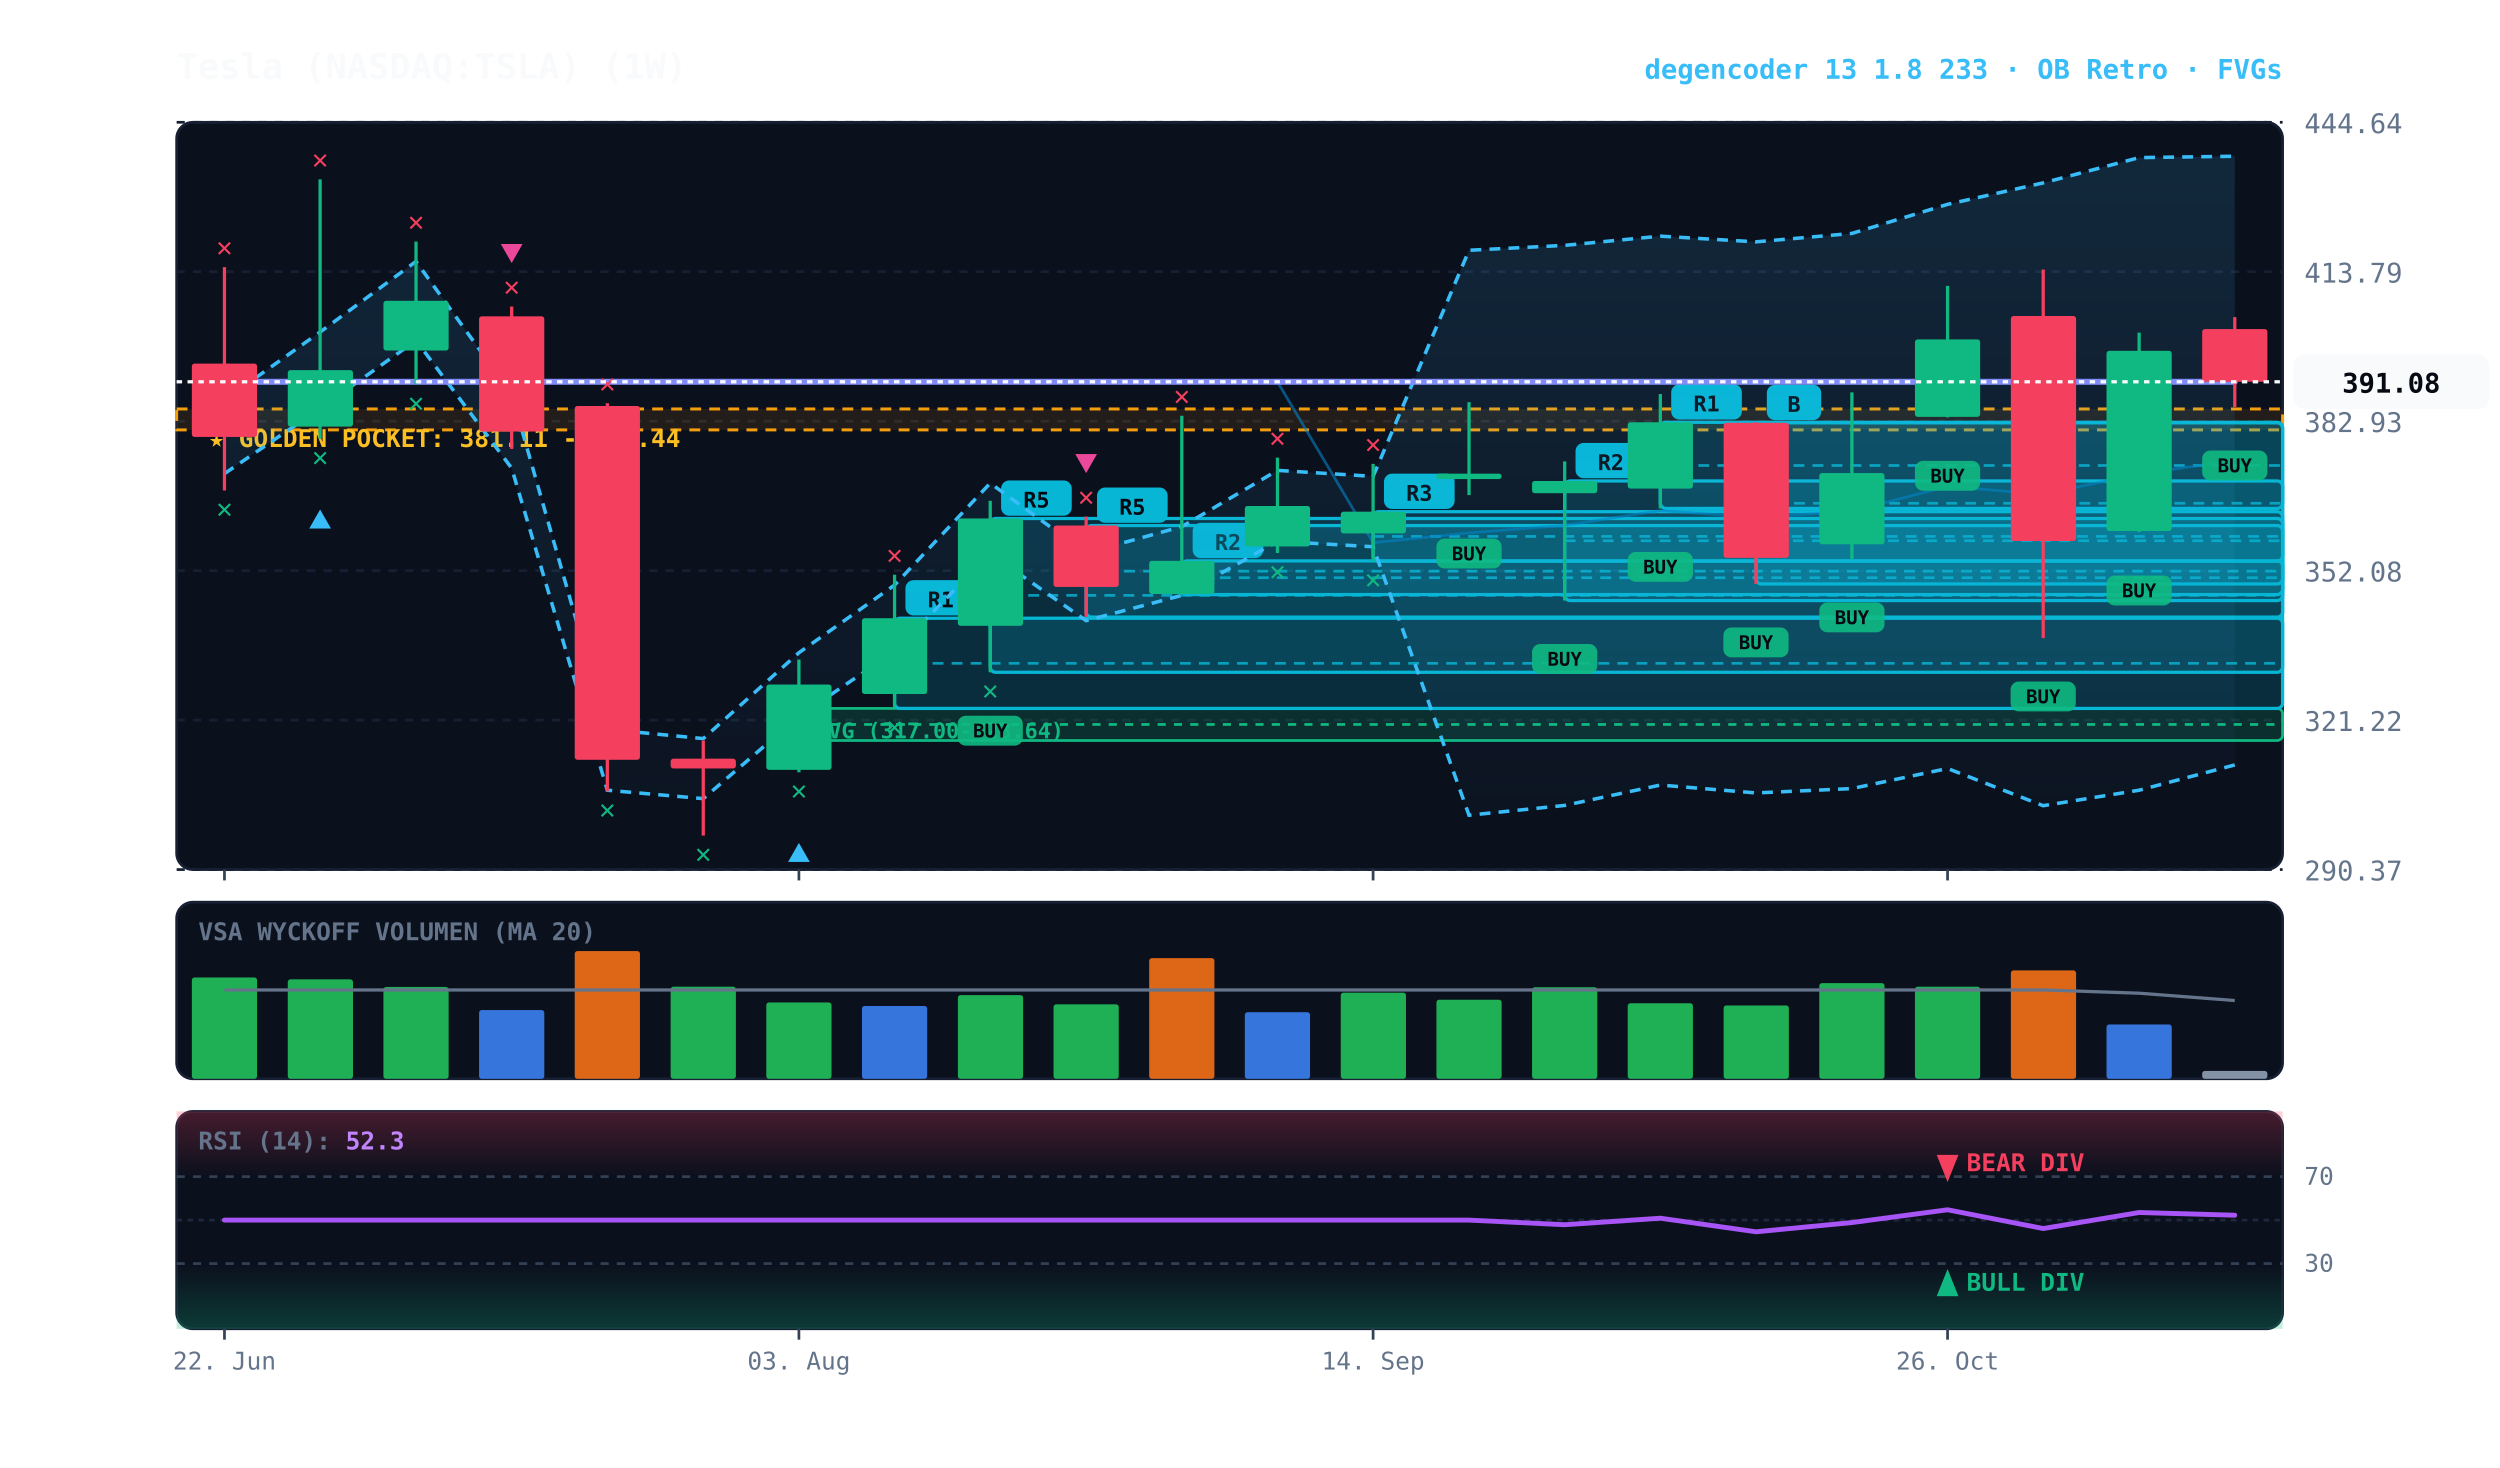
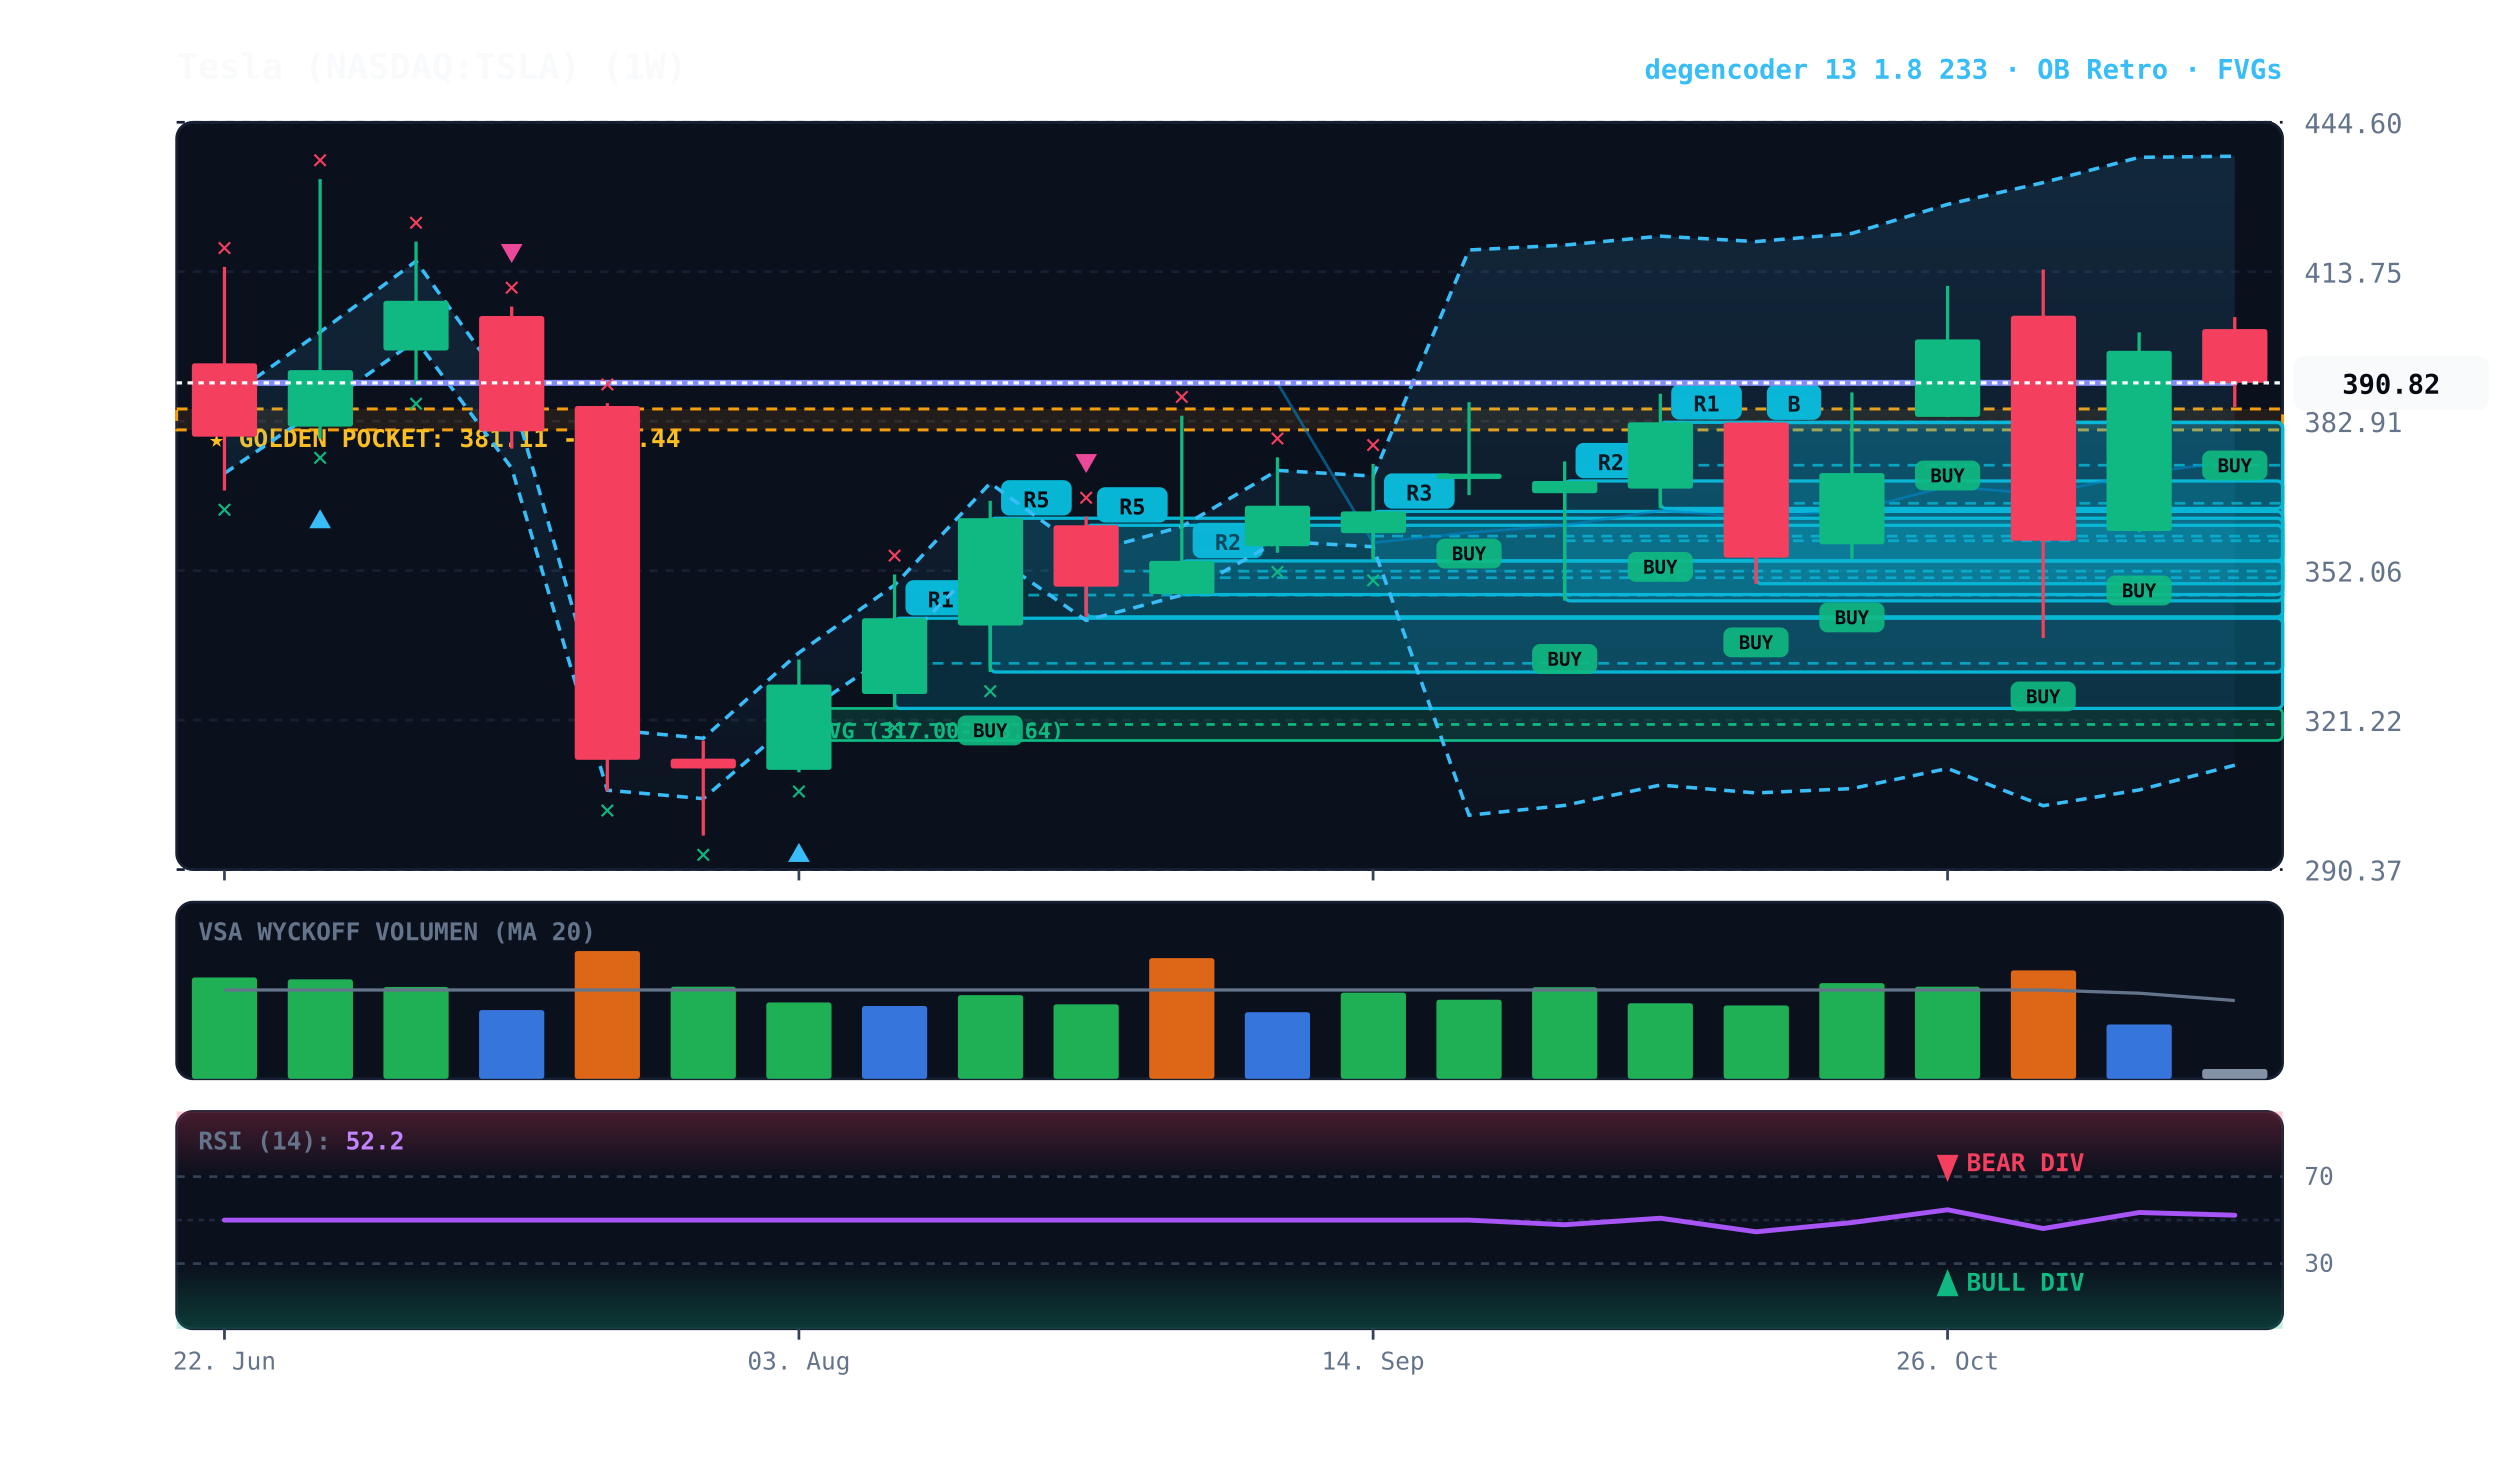
<svg xmlns="http://www.w3.org/2000/svg" viewBox="0 0 920 540" width="100%" height="100%" style="background:#070a13; font-family:'JetBrains Mono', monospace;">
  <defs>
    <linearGradient id="cloud-grad" x1="0%" y1="0%" x2="0%" y2="100%">
      <stop offset="0%" stop-color="#38bdf8" stop-opacity="0.14" />
      <stop offset="100%" stop-color="#38bdf8" stop-opacity="0.02" />
    </linearGradient>
    <linearGradient id="rsi-overbought" x1="0%" y1="0%" x2="0%" y2="100%">
      <stop offset="0%" stop-color="#f43f5e" stop-opacity="0.25" />
      <stop offset="100%" stop-color="#f43f5e" stop-opacity="0.0" />
    </linearGradient>
    <linearGradient id="rsi-oversold" x1="0%" y1="0%" x2="0%" y2="100%">
      <stop offset="0%" stop-color="#10b981" stop-opacity="0.0" />
      <stop offset="100%" stop-color="#10b981" stop-opacity="0.25" />
    </linearGradient>
  </defs>
  <rect x="65" y="45" width="775" height="275" fill="#0b101d" rx="6" stroke="#172033" stroke-width="1" />
  <rect x="65" y="332" width="775" height="65" fill="#0b101d" rx="6" stroke="#172033" stroke-width="1" />
  <rect x="65" y="409" width="775" height="80" fill="#0b101d" rx="6" stroke="#172033" stroke-width="1" />
  <line x1="65" y1="320.0" x2="840" y2="320.0" stroke="#172033" stroke-dasharray="3,3" stroke-width="1" />
  <text x="848" y="324.0" fill="#64748b" font-size="10" text-anchor="start">290.37</text>
  <line x1="65" y1="265.0" x2="840" y2="265.0" stroke="#172033" stroke-dasharray="3,3" stroke-width="1" />
  <text x="848" y="269.0" fill="#64748b" font-size="10" text-anchor="start">321.22</text>
  <line x1="65" y1="210.0" x2="840" y2="210.0" stroke="#172033" stroke-dasharray="3,3" stroke-width="1" />
-   <text x="848" y="214.0" fill="#64748b" font-size="10" text-anchor="start">352.08</text>
+   <text x="848" y="214.0" fill="#64748b" font-size="10" text-anchor="start">352.06</text>
  <line x1="65" y1="155.0" x2="840" y2="155.0" stroke="#172033" stroke-dasharray="3,3" stroke-width="1" />
-   <text x="848" y="159.0" fill="#64748b" font-size="10" text-anchor="start">382.93</text>
+   <text x="848" y="159.0" fill="#64748b" font-size="10" text-anchor="start">382.91</text>
  <line x1="65" y1="100.0" x2="840" y2="100.0" stroke="#172033" stroke-dasharray="3,3" stroke-width="1" />
-   <text x="848" y="104.0" fill="#64748b" font-size="10" text-anchor="start">413.79</text>
+   <text x="848" y="104.0" fill="#64748b" font-size="10" text-anchor="start">413.75</text>
  <line x1="65" y1="45.0" x2="840" y2="45.0" stroke="#172033" stroke-dasharray="3,3" stroke-width="1" />
-   <text x="848" y="49.0" fill="#64748b" font-size="10" text-anchor="start">444.64</text>
+   <text x="848" y="49.0" fill="#64748b" font-size="10" text-anchor="start">444.60</text>
  <rect x="65" y="150.5" width="775" height="7.7" fill="rgba(245, 158, 11, 0.10)" stroke="#f59e0b" stroke-dasharray="4,3" stroke-width="1.1" />
  <text x="77" y="164.5" fill="#fbbf24" font-size="9" font-weight="bold">★ GOLDEN POCKET: 381.11 - 385.44</text>
  <rect x="294.0" y="260.7" width="546.0" height="11.8" fill="rgba(16, 185, 129, 0.18)" stroke="#10b981" stroke-width="1" rx="2" />
  <line x1="294.0" y1="266.6" x2="840" y2="266.6" stroke="#10b981" stroke-dasharray="3,3" stroke-width="1" />
  <text x="300.0" y="271.7" fill="#10b981" font-size="8" font-weight="bold">FVG (317.00-323.64)</text>
-   <rect x="646.2" y="155.6" width="193.8" height="59.3" fill="rgba(6, 182, 212, 0.18)" stroke="#06b6d4" stroke-width="1.2" rx="2" />
+   <rect x="646.2" y="155.5" width="193.8" height="59.3" fill="rgba(6, 182, 212, 0.18)" stroke="#06b6d4" stroke-width="1.2" rx="2" />
  <line x1="646.2" y1="185.2" x2="840" y2="185.2" stroke="#06b6d4" stroke-dasharray="4,3" stroke-width="1.0" opacity="0.8" />
-   <rect x="650.2" y="141.6" width="20" height="13" fill="#06b6d4" rx="3" />
-   <text x="660.2" y="151.6" fill="#070a13" font-size="8" font-weight="bold" text-anchor="middle">B</text>
+   <rect x="650.2" y="141.5" width="20" height="13" fill="#06b6d4" rx="3" />
+   <text x="660.2" y="151.5" fill="#070a13" font-size="8" font-weight="bold" text-anchor="middle">B</text>
  <rect x="611.0" y="155.4" width="229.0" height="31.7" fill="rgba(6, 182, 212, 0.18)" stroke="#06b6d4" stroke-width="1.2" rx="2" />
-   <line x1="611.0" y1="171.3" x2="840" y2="171.3" stroke="#06b6d4" stroke-dasharray="4,3" stroke-width="1.0" opacity="0.8" />
+   <line x1="611.0" y1="171.2" x2="840" y2="171.2" stroke="#06b6d4" stroke-dasharray="4,3" stroke-width="1.0" opacity="0.8" />
  <rect x="615.0" y="141.4" width="26" height="13" fill="#06b6d4" rx="3" />
  <text x="628.0" y="151.4" fill="#070a13" font-size="8" font-weight="bold" text-anchor="middle">R1</text>
-   <rect x="575.8" y="177.0" width="264.2" height="44.0" fill="rgba(6, 182, 212, 0.18)" stroke="#06b6d4" stroke-width="1.2" rx="2" />
+   <rect x="575.8" y="177.0" width="264.2" height="44.1" fill="rgba(6, 182, 212, 0.18)" stroke="#06b6d4" stroke-width="1.2" rx="2" />
  <line x1="575.8" y1="199.0" x2="840" y2="199.0" stroke="#06b6d4" stroke-dasharray="4,3" stroke-width="1.0" opacity="0.8" />
  <rect x="579.8" y="163.0" width="26" height="13" fill="#06b6d4" rx="3" />
  <text x="592.8" y="173.0" fill="#070a13" font-size="8" font-weight="bold" text-anchor="middle">R2</text>
-   <rect x="505.3" y="188.3" width="334.7" height="18.2" fill="rgba(6, 182, 212, 0.18)" stroke="#06b6d4" stroke-width="1.2" rx="2" />
-   <line x1="505.3" y1="197.4" x2="840" y2="197.4" stroke="#06b6d4" stroke-dasharray="4,3" stroke-width="1.0" opacity="0.8" />
-   <rect x="509.3" y="174.3" width="26" height="13" fill="#06b6d4" rx="3" />
-   <text x="522.3" y="184.3" fill="#070a13" font-size="8" font-weight="bold" text-anchor="middle">R3</text>
+   <rect x="505.3" y="188.2" width="334.7" height="18.2" fill="rgba(6, 182, 212, 0.18)" stroke="#06b6d4" stroke-width="1.2" rx="2" />
+   <line x1="505.3" y1="197.3" x2="840" y2="197.3" stroke="#06b6d4" stroke-dasharray="4,3" stroke-width="1.0" opacity="0.8" />
+   <rect x="509.3" y="174.2" width="26" height="13" fill="#06b6d4" rx="3" />
+   <text x="522.3" y="184.2" fill="#070a13" font-size="8" font-weight="bold" text-anchor="middle">R3</text>
  <rect x="434.9" y="206.4" width="405.1" height="12.4" fill="rgba(6, 182, 212, 0.18)" stroke="#06b6d4" stroke-width="1.2" rx="2" />
  <line x1="434.9" y1="212.6" x2="840" y2="212.6" stroke="#06b6d4" stroke-dasharray="4,3" stroke-width="1.0" opacity="0.8" />
  <rect x="438.9" y="192.4" width="26" height="13" fill="#06b6d4" rx="3" />
  <text x="451.9" y="202.4" fill="#070a13" font-size="8" font-weight="bold" text-anchor="middle">R2</text>
-   <rect x="399.7" y="193.4" width="440.3" height="33.7" fill="rgba(6, 182, 212, 0.18)" stroke="#06b6d4" stroke-width="1.2" rx="2" />
+   <rect x="399.7" y="193.3" width="440.3" height="33.7" fill="rgba(6, 182, 212, 0.18)" stroke="#06b6d4" stroke-width="1.2" rx="2" />
  <line x1="399.7" y1="210.2" x2="840" y2="210.2" stroke="#06b6d4" stroke-dasharray="4,3" stroke-width="1.0" opacity="0.8" />
-   <rect x="403.7" y="179.4" width="26" height="13" fill="#06b6d4" rx="3" />
-   <text x="416.7" y="189.4" fill="#070a13" font-size="8" font-weight="bold" text-anchor="middle">R5</text>
-   <rect x="364.4" y="190.8" width="475.6" height="56.6" fill="rgba(6, 182, 212, 0.18)" stroke="#06b6d4" stroke-width="1.2" rx="2" />
-   <line x1="364.4" y1="219.1" x2="840" y2="219.1" stroke="#06b6d4" stroke-dasharray="4,3" stroke-width="1.0" opacity="0.8" />
-   <rect x="368.4" y="176.8" width="26" height="13" fill="#06b6d4" rx="3" />
-   <text x="381.4" y="186.8" fill="#070a13" font-size="8" font-weight="bold" text-anchor="middle">R5</text>
+   <rect x="403.7" y="179.3" width="26" height="13" fill="#06b6d4" rx="3" />
+   <text x="416.7" y="189.3" fill="#070a13" font-size="8" font-weight="bold" text-anchor="middle">R5</text>
+   <rect x="364.4" y="190.7" width="475.6" height="56.6" fill="rgba(6, 182, 212, 0.18)" stroke="#06b6d4" stroke-width="1.2" rx="2" />
+   <line x1="364.4" y1="219.0" x2="840" y2="219.0" stroke="#06b6d4" stroke-dasharray="4,3" stroke-width="1.0" opacity="0.8" />
+   <rect x="368.4" y="176.7" width="26" height="13" fill="#06b6d4" rx="3" />
+   <text x="381.4" y="186.7" fill="#070a13" font-size="8" font-weight="bold" text-anchor="middle">R5</text>
  <rect x="329.2" y="227.5" width="510.8" height="33.2" fill="rgba(6, 182, 212, 0.18)" stroke="#06b6d4" stroke-width="1.2" rx="2" />
  <line x1="329.2" y1="244.1" x2="840" y2="244.1" stroke="#06b6d4" stroke-dasharray="4,3" stroke-width="1.0" opacity="0.8" />
  <rect x="333.2" y="213.5" width="26" height="13" fill="#06b6d4" rx="3" />
  <text x="346.2" y="223.5" fill="#070a13" font-size="8" font-weight="bold" text-anchor="middle">R1</text>
-   <polygon points="82.6,147.2 117.8,122.2 153.1,96.2 188.3,145.1 223.5,268.4 258.8,271.8 294.0,240.2 329.2,215.3 364.4,177.8 399.7,203.5 434.9,193.8 470.1,173.1 505.3,175.3 540.6,92.1 575.8,90.3 611.0,86.9 646.2,89.0 681.5,85.9 716.7,75.2 751.9,67.3 787.2,58.0 822.4,57.5 822.4,281.5 787.2,290.8 751.9,296.5 716.7,282.8 681.5,290.2 646.2,291.8 611.0,288.9 575.8,296.4 540.6,300.0 505.3,201.2 470.1,199.2 434.9,219.1 399.7,228.4 364.4,203.7 329.2,239.7 294.0,263.6 258.8,293.9 223.5,290.8 188.3,172.3 153.1,125.3 117.8,150.3 82.6,174.3" fill="url(#cloud-grad)" />
-   <polyline points="82.6,147.2 117.8,122.2 153.1,96.2 188.3,145.1 223.5,268.4 258.8,271.8 294.0,240.2 329.2,215.3 364.4,177.8 399.7,203.5 434.9,193.8 470.1,173.1 505.3,175.3 540.6,92.1 575.8,90.3 611.0,86.9 646.2,89.0 681.5,85.9 716.7,75.2 751.9,67.3 787.2,58.0 822.4,57.5" fill="none" stroke="#38bdf8" stroke-width="1.3" stroke-dasharray="4,3" />
-   <polyline points="82.6,174.3 117.8,150.3 153.1,125.3 188.3,172.3 223.5,290.8 258.8,293.9 294.0,263.6 329.2,239.7 364.4,203.7 399.7,228.4 434.9,219.1 470.1,199.2 505.3,201.2 540.6,300.0 575.8,296.4 611.0,288.9 646.2,291.8 681.5,290.2 716.7,282.8 751.9,296.5 787.2,290.8 822.4,281.5" fill="none" stroke="#38bdf8" stroke-width="1.3" stroke-dasharray="4,3" />
-   <polyline points="82.6,140.5 117.8,140.5 153.1,140.5 188.3,140.5 223.5,140.5 258.8,140.5 294.0,140.5 329.2,140.5 364.4,140.5 399.7,140.5 434.9,140.5 470.1,140.5 505.3,199.7 540.6,196.1 575.8,193.3 611.0,187.9 646.2,190.4 681.5,188.1 716.7,179.0 751.9,181.9 787.2,174.4 822.4,169.5" fill="none" stroke="#0284c7" stroke-width="1.0" stroke-opacity="0.6" />
-   <polyline points="82.6,140.5 117.8,140.5 153.1,140.5 188.3,140.5 223.5,140.5 258.8,140.5 294.0,140.5 329.2,140.5 364.4,140.5 399.7,140.5 434.9,140.5 470.1,140.5 505.3,140.5 540.6,140.5 575.8,140.5 611.0,140.5 646.2,140.5 681.5,140.5 716.7,140.5 751.9,140.5 787.2,140.5 822.4,140.5" fill="none" stroke="#818cf8" stroke-width="2.2" stroke-linecap="round" />
-   <line x1="82.6" y1="98.3" x2="82.6" y2="180.5" stroke="#f43f5e" stroke-width="1.2" />
-   <rect x="70.6" y="133.8" width="24.0" height="27.0" fill="#f43f5e" rx="1" />
+   <polygon points="82.6,147.2 117.8,122.2 153.1,96.1 188.3,145.1 223.5,268.4 258.8,271.7 294.0,240.2 329.2,215.3 364.4,177.8 399.7,203.5 434.9,193.8 470.1,173.1 505.3,175.2 540.6,92.0 575.8,90.2 611.0,86.9 646.2,88.9 681.5,85.9 716.7,75.2 751.9,67.2 787.2,57.9 822.4,57.5 822.4,281.6 787.2,290.7 751.9,296.5 716.7,282.8 681.5,290.2 646.2,291.8 611.0,288.9 575.8,296.4 540.6,300.0 505.3,201.2 470.1,199.2 434.9,219.0 399.7,228.3 364.4,203.7 329.2,239.7 294.0,263.6 258.8,293.9 223.5,290.8 188.3,172.3 153.1,125.2 117.8,150.2 82.6,174.2" fill="url(#cloud-grad)" />
+   <polyline points="82.6,147.2 117.8,122.2 153.1,96.1 188.3,145.1 223.5,268.4 258.8,271.7 294.0,240.2 329.2,215.3 364.4,177.8 399.7,203.5 434.9,193.8 470.1,173.1 505.3,175.2 540.6,92.0 575.8,90.2 611.0,86.9 646.2,88.9 681.5,85.9 716.7,75.2 751.9,67.2 787.2,57.9 822.4,57.5" fill="none" stroke="#38bdf8" stroke-width="1.3" stroke-dasharray="4,3" />
+   <polyline points="82.6,174.2 117.8,150.2 153.1,125.2 188.3,172.3 223.5,290.8 258.8,293.9 294.0,263.6 329.2,239.7 364.4,203.7 399.7,228.3 434.9,219.0 470.1,199.2 505.3,201.2 540.6,300.0 575.8,296.4 611.0,288.9 646.2,291.8 681.5,290.2 716.7,282.8 751.9,296.5 787.2,290.7 822.4,281.6" fill="none" stroke="#38bdf8" stroke-width="1.3" stroke-dasharray="4,3" />
+   <polyline points="82.6,140.9 117.8,140.9 153.1,140.9 188.3,140.9 223.5,140.9 258.8,140.9 294.0,140.9 329.2,140.9 364.4,140.9 399.7,140.9 434.9,140.9 470.1,140.9 505.3,199.7 540.6,196.0 575.8,193.3 611.0,187.9 646.2,190.4 681.5,188.0 716.7,179.0 751.9,181.9 787.2,174.3 822.4,169.6" fill="none" stroke="#0284c7" stroke-width="1.0" stroke-opacity="0.6" />
+   <polyline points="82.6,140.9 117.8,140.9 153.1,140.9 188.3,140.9 223.5,140.9 258.8,140.9 294.0,140.9 329.2,140.9 364.4,140.9 399.7,140.9 434.9,140.9 470.1,140.9 505.3,140.9 540.6,140.9 575.8,140.9 611.0,140.9 646.2,140.9 681.5,140.9 716.7,140.9 751.9,140.9 787.2,140.9 822.4,140.9" fill="none" stroke="#818cf8" stroke-width="2.2" stroke-linecap="round" />
+   <line x1="82.6" y1="98.2" x2="82.6" y2="180.5" stroke="#f43f5e" stroke-width="1.2" />
+   <rect x="70.6" y="133.7" width="24.0" height="27.0" fill="#f43f5e" rx="1" />
  <text x="82.6" y="190.5" fill="#10b981" font-size="10" font-weight="bold" text-anchor="middle">✕</text>
-   <text x="82.6" y="94.3" fill="#f43f5e" font-size="10" font-weight="bold" text-anchor="middle">✕</text>
-   <line x1="117.8" y1="66.0" x2="117.8" y2="161.5" stroke="#10b981" stroke-width="1.2" />
+   <text x="82.6" y="94.2" fill="#f43f5e" font-size="10" font-weight="bold" text-anchor="middle">✕</text>
+   <line x1="117.8" y1="65.9" x2="117.8" y2="161.4" stroke="#10b981" stroke-width="1.2" />
  <rect x="105.9" y="136.2" width="24.0" height="20.8" fill="#10b981" rx="1" />
-   <text x="117.8" y="171.5" fill="#10b981" font-size="10" font-weight="bold" text-anchor="middle">✕</text>
-   <polygon points="117.8,187.5 113.8,194.5 121.8,194.5" fill="#38bdf8" />
-   <text x="117.8" y="62.0" fill="#f43f5e" font-size="10" font-weight="bold" text-anchor="middle">✕</text>
+   <text x="117.8" y="171.4" fill="#10b981" font-size="10" font-weight="bold" text-anchor="middle">✕</text>
+   <polygon points="117.8,187.4 113.8,194.4 121.8,194.4" fill="#38bdf8" />
+   <text x="117.8" y="61.9" fill="#f43f5e" font-size="10" font-weight="bold" text-anchor="middle">✕</text>
  <line x1="153.1" y1="88.9" x2="153.1" y2="141.5" stroke="#10b981" stroke-width="1.2" />
  <rect x="141.1" y="110.7" width="24.0" height="18.3" fill="#10b981" rx="1" />
  <text x="153.1" y="151.5" fill="#10b981" font-size="10" font-weight="bold" text-anchor="middle">✕</text>
  <text x="153.1" y="84.9" fill="#f43f5e" font-size="10" font-weight="bold" text-anchor="middle">✕</text>
-   <line x1="188.3" y1="112.8" x2="188.3" y2="165.2" stroke="#f43f5e" stroke-width="1.2" />
-   <rect x="176.3" y="116.4" width="24.0" height="42.4" fill="#f43f5e" rx="1" />
+   <line x1="188.3" y1="112.8" x2="188.3" y2="165.1" stroke="#f43f5e" stroke-width="1.2" />
+   <rect x="176.3" y="116.3" width="24.0" height="42.4" fill="#f43f5e" rx="1" />
  <text x="188.3" y="108.8" fill="#f43f5e" font-size="10" font-weight="bold" text-anchor="middle">✕</text>
  <polygon points="188.3,96.8 184.3,89.8 192.3,89.8" fill="#ec4899" />
  <line x1="223.5" y1="148.4" x2="223.5" y2="291.2" stroke="#f43f5e" stroke-width="1.2" />
  <rect x="211.5" y="149.4" width="24.0" height="130.2" fill="#f43f5e" rx="1" />
  <text x="223.5" y="301.2" fill="#10b981" font-size="10" font-weight="bold" text-anchor="middle">✕</text>
  <text x="223.5" y="144.4" fill="#f43f5e" font-size="10" font-weight="bold" text-anchor="middle">✕</text>
  <line x1="258.8" y1="272.5" x2="258.8" y2="307.5" stroke="#f43f5e" stroke-width="1.2" />
  <rect x="246.8" y="279.2" width="24.0" height="3.6" fill="#f43f5e" rx="1" />
  <text x="258.8" y="317.5" fill="#10b981" font-size="10" font-weight="bold" text-anchor="middle">✕</text>
  <line x1="294.0" y1="242.7" x2="294.0" y2="284.2" stroke="#10b981" stroke-width="1.2" />
  <rect x="282.0" y="251.9" width="24.0" height="31.4" fill="#10b981" rx="1" />
  <text x="294.0" y="294.2" fill="#10b981" font-size="10" font-weight="bold" text-anchor="middle">✕</text>
  <polygon points="294.0,310.2 290.0,317.2 298.0,317.2" fill="#38bdf8" />
-   <line x1="329.2" y1="211.5" x2="329.2" y2="260.7" stroke="#10b981" stroke-width="1.2" />
+   <line x1="329.2" y1="211.4" x2="329.2" y2="260.7" stroke="#10b981" stroke-width="1.2" />
  <rect x="317.2" y="227.5" width="24.0" height="27.9" fill="#10b981" rx="1" />
  <text x="329.2" y="270.7" fill="#10b981" font-size="10" font-weight="bold" text-anchor="middle">✕</text>
-   <text x="329.2" y="207.5" fill="#f43f5e" font-size="10" font-weight="bold" text-anchor="middle">✕</text>
-   <line x1="364.4" y1="184.3" x2="364.4" y2="247.4" stroke="#10b981" stroke-width="1.2" />
-   <rect x="352.5" y="190.8" width="24.0" height="39.5" fill="#10b981" rx="1" />
-   <rect x="352.4" y="263.4" width="24" height="11" fill="#10b981" rx="3" opacity="0.9" />
-   <text x="364.4" y="271.4" fill="#070a13" font-size="7" font-weight="bold" text-anchor="middle">BUY</text>
-   <text x="364.4" y="257.4" fill="#10b981" font-size="10" font-weight="bold" text-anchor="middle">✕</text>
+   <text x="329.2" y="207.4" fill="#f43f5e" font-size="10" font-weight="bold" text-anchor="middle">✕</text>
+   <line x1="364.4" y1="184.3" x2="364.4" y2="247.3" stroke="#10b981" stroke-width="1.2" />
+   <rect x="352.5" y="190.7" width="24.0" height="39.5" fill="#10b981" rx="1" />
+   <rect x="352.4" y="263.3" width="24" height="11" fill="#10b981" rx="3" opacity="0.9" />
+   <text x="364.4" y="271.3" fill="#070a13" font-size="7" font-weight="bold" text-anchor="middle">BUY</text>
+   <text x="364.4" y="257.3" fill="#10b981" font-size="10" font-weight="bold" text-anchor="middle">✕</text>
  <line x1="399.7" y1="190.1" x2="399.7" y2="227.0" stroke="#f43f5e" stroke-width="1.2" />
-   <rect x="387.7" y="193.4" width="24.0" height="22.6" fill="#f43f5e" rx="1" />
+   <rect x="387.7" y="193.3" width="24.0" height="22.6" fill="#f43f5e" rx="1" />
  <text x="399.7" y="186.1" fill="#f43f5e" font-size="10" font-weight="bold" text-anchor="middle">✕</text>
  <polygon points="399.7,174.1 395.7,167.1 403.7,167.1" fill="#ec4899" />
  <line x1="434.9" y1="153.0" x2="434.9" y2="218.8" stroke="#10b981" stroke-width="1.2" />
  <rect x="422.9" y="206.4" width="24.0" height="12.2" fill="#10b981" rx="1" />
  <text x="434.9" y="149.0" fill="#f43f5e" font-size="10" font-weight="bold" text-anchor="middle">✕</text>
-   <line x1="470.1" y1="168.4" x2="470.1" y2="203.5" stroke="#10b981" stroke-width="1.2" />
-   <rect x="458.1" y="186.2" width="24.0" height="14.9" fill="#10b981" rx="1" />
-   <text x="470.1" y="213.5" fill="#10b981" font-size="10" font-weight="bold" text-anchor="middle">✕</text>
-   <text x="470.1" y="164.4" fill="#f43f5e" font-size="10" font-weight="bold" text-anchor="middle">✕</text>
+   <line x1="470.1" y1="168.3" x2="470.1" y2="203.4" stroke="#10b981" stroke-width="1.2" />
+   <rect x="458.1" y="186.1" width="24.0" height="14.9" fill="#10b981" rx="1" />
+   <text x="470.1" y="213.4" fill="#10b981" font-size="10" font-weight="bold" text-anchor="middle">✕</text>
+   <text x="470.1" y="164.3" fill="#f43f5e" font-size="10" font-weight="bold" text-anchor="middle">✕</text>
  <line x1="505.3" y1="170.7" x2="505.3" y2="206.5" stroke="#10b981" stroke-width="1.2" />
-   <rect x="493.4" y="188.3" width="24.0" height="8.0" fill="#10b981" rx="1" />
+   <rect x="493.4" y="188.2" width="24.0" height="8.0" fill="#10b981" rx="1" />
  <text x="505.3" y="216.5" fill="#10b981" font-size="10" font-weight="bold" text-anchor="middle">✕</text>
  <text x="505.3" y="166.7" fill="#f43f5e" font-size="10" font-weight="bold" text-anchor="middle">✕</text>
  <line x1="540.6" y1="148.0" x2="540.6" y2="182.2" stroke="#10b981" stroke-width="1.2" />
  <rect x="528.6" y="174.3" width="24.0" height="2.0" fill="#10b981" rx="1" />
  <rect x="528.6" y="198.2" width="24" height="11" fill="#10b981" rx="3" opacity="0.9" />
  <text x="540.6" y="206.2" fill="#070a13" font-size="7" font-weight="bold" text-anchor="middle">BUY</text>
  <line x1="575.8" y1="169.8" x2="575.8" y2="221.0" stroke="#10b981" stroke-width="1.2" />
  <rect x="563.8" y="177.0" width="24.0" height="4.5" fill="#10b981" rx="1" />
  <rect x="563.8" y="237.0" width="24" height="11" fill="#10b981" rx="3" opacity="0.9" />
  <text x="575.8" y="245.0" fill="#070a13" font-size="7" font-weight="bold" text-anchor="middle">BUY</text>
-   <line x1="611.0" y1="145.0" x2="611.0" y2="187.1" stroke="#10b981" stroke-width="1.2" />
+   <line x1="611.0" y1="144.9" x2="611.0" y2="187.1" stroke="#10b981" stroke-width="1.2" />
  <rect x="599.0" y="155.4" width="24.0" height="24.4" fill="#10b981" rx="1" />
  <rect x="599.0" y="203.1" width="24" height="11" fill="#10b981" rx="3" opacity="0.9" />
  <text x="611.0" y="211.1" fill="#070a13" font-size="7" font-weight="bold" text-anchor="middle">BUY</text>
  <line x1="646.2" y1="155.4" x2="646.2" y2="214.9" stroke="#f43f5e" stroke-width="1.2" />
-   <rect x="634.3" y="155.6" width="24.0" height="49.7" fill="#f43f5e" rx="1" />
+   <rect x="634.3" y="155.5" width="24.0" height="49.7" fill="#f43f5e" rx="1" />
  <rect x="634.2" y="230.9" width="24" height="11" fill="#10b981" rx="3" opacity="0.9" />
  <text x="646.2" y="238.9" fill="#070a13" font-size="7" font-weight="bold" text-anchor="middle">BUY</text>
  <line x1="681.5" y1="144.4" x2="681.5" y2="205.7" stroke="#10b981" stroke-width="1.2" />
  <rect x="669.5" y="174.1" width="24.0" height="26.2" fill="#10b981" rx="1" />
  <rect x="669.5" y="221.7" width="24" height="11" fill="#10b981" rx="3" opacity="0.9" />
  <text x="681.5" y="229.7" fill="#070a13" font-size="7" font-weight="bold" text-anchor="middle">BUY</text>
-   <line x1="716.7" y1="105.2" x2="716.7" y2="153.6" stroke="#10b981" stroke-width="1.2" />
+   <line x1="716.7" y1="105.2" x2="716.7" y2="153.5" stroke="#10b981" stroke-width="1.2" />
  <rect x="704.7" y="124.9" width="24.0" height="28.5" fill="#10b981" rx="1" />
-   <rect x="704.7" y="169.6" width="24" height="11" fill="#10b981" rx="3" opacity="0.9" />
-   <text x="716.7" y="177.6" fill="#070a13" font-size="7" font-weight="bold" text-anchor="middle">BUY</text>
+   <rect x="704.7" y="169.5" width="24" height="11" fill="#10b981" rx="3" opacity="0.9" />
+   <text x="716.7" y="177.5" fill="#070a13" font-size="7" font-weight="bold" text-anchor="middle">BUY</text>
  <line x1="751.9" y1="99.2" x2="751.9" y2="234.8" stroke="#f43f5e" stroke-width="1.2" />
-   <rect x="740.0" y="116.3" width="24.0" height="82.8" fill="#f43f5e" rx="1" />
+   <rect x="740.0" y="116.2" width="24.0" height="82.8" fill="#f43f5e" rx="1" />
  <rect x="739.9" y="250.8" width="24" height="11" fill="#10b981" rx="3" opacity="0.9" />
  <text x="751.9" y="258.8" fill="#070a13" font-size="7" font-weight="bold" text-anchor="middle">BUY</text>
-   <line x1="787.2" y1="122.4" x2="787.2" y2="195.8" stroke="#10b981" stroke-width="1.2" />
+   <line x1="787.2" y1="122.3" x2="787.2" y2="195.8" stroke="#10b981" stroke-width="1.2" />
  <rect x="775.2" y="129.1" width="24.0" height="66.3" fill="#10b981" rx="1" />
  <rect x="775.2" y="211.8" width="24" height="11" fill="#10b981" rx="3" opacity="0.9" />
  <text x="787.2" y="219.8" fill="#070a13" font-size="7" font-weight="bold" text-anchor="middle">BUY</text>
  <line x1="822.4" y1="116.7" x2="822.4" y2="149.8" stroke="#f43f5e" stroke-width="1.2" />
-   <rect x="810.4" y="121.1" width="24.0" height="19.4" fill="#f43f5e" rx="1" />
+   <rect x="810.4" y="121.1" width="24.0" height="19.8" fill="#f43f5e" rx="1" />
  <rect x="810.4" y="165.8" width="24" height="11" fill="#10b981" rx="3" opacity="0.9" />
  <text x="822.4" y="173.8" fill="#070a13" font-size="7" font-weight="bold" text-anchor="middle">BUY</text>
-   <line x1="65" y1="140.5" x2="840" y2="140.5" stroke="#f8fafc" stroke-width="1.2" stroke-dasharray="2,2" />
-   <rect x="844" y="130.5" width="72" height="20" fill="#f8fafc" rx="4" />
-   <text x="880" y="144.5" fill="#070a13" font-size="10" font-weight="bold" text-anchor="middle">391.08</text>
+   <line x1="65" y1="140.9" x2="840" y2="140.9" stroke="#f8fafc" stroke-width="1.2" stroke-dasharray="2,2" />
+   <rect x="844" y="130.9" width="72" height="20" fill="#f8fafc" rx="4" />
+   <text x="880" y="144.9" fill="#070a13" font-size="10" font-weight="bold" text-anchor="middle">390.82</text>
  <text x="73" y="346" fill="#64748b" font-size="9" font-weight="bold">VSA WYCKOFF VOLUMEN (MA 20)</text>
  <rect x="70.6" y="359.7" width="24.0" height="37.3" fill="#22c55e" opacity="0.88" rx="1" />
  <rect x="105.9" y="360.4" width="24.0" height="36.6" fill="#22c55e" opacity="0.88" rx="1" />
  <rect x="141.1" y="363.2" width="24.0" height="33.8" fill="#22c55e" opacity="0.88" rx="1" />
  <rect x="176.3" y="371.7" width="24.0" height="25.3" fill="#3b82f6" opacity="0.88" rx="1" />
  <rect x="211.5" y="350.0" width="24.0" height="47.0" fill="#f97316" opacity="0.88" rx="1" />
  <rect x="246.8" y="363.1" width="24.0" height="33.9" fill="#22c55e" opacity="0.88" rx="1" />
  <rect x="282.0" y="368.9" width="24.0" height="28.1" fill="#22c55e" opacity="0.88" rx="1" />
  <rect x="317.2" y="370.2" width="24.0" height="26.8" fill="#3b82f6" opacity="0.88" rx="1" />
  <rect x="352.5" y="366.2" width="24.0" height="30.8" fill="#22c55e" opacity="0.88" rx="1" />
  <rect x="387.7" y="369.6" width="24.0" height="27.4" fill="#22c55e" opacity="0.88" rx="1" />
  <rect x="422.9" y="352.6" width="24.0" height="44.4" fill="#f97316" opacity="0.88" rx="1" />
  <rect x="458.1" y="372.5" width="24.0" height="24.5" fill="#3b82f6" opacity="0.88" rx="1" />
  <rect x="493.4" y="365.3" width="24.0" height="31.7" fill="#22c55e" opacity="0.88" rx="1" />
  <rect x="528.6" y="367.9" width="24.0" height="29.1" fill="#22c55e" opacity="0.88" rx="1" />
  <rect x="563.8" y="363.3" width="24.0" height="33.7" fill="#22c55e" opacity="0.88" rx="1" />
  <rect x="599.0" y="369.2" width="24.0" height="27.8" fill="#22c55e" opacity="0.88" rx="1" />
  <rect x="634.3" y="370.0" width="24.0" height="27.0" fill="#22c55e" opacity="0.88" rx="1" />
  <rect x="669.5" y="361.8" width="24.0" height="35.2" fill="#22c55e" opacity="0.88" rx="1" />
  <rect x="704.7" y="363.1" width="24.0" height="33.9" fill="#22c55e" opacity="0.88" rx="1" />
  <rect x="740.0" y="357.1" width="24.0" height="39.9" fill="#f97316" opacity="0.88" rx="1" />
  <rect x="775.2" y="377.0" width="24.0" height="20.0" fill="#3b82f6" opacity="0.88" rx="1" />
-   <rect x="810.4" y="394.1" width="24.0" height="2.9" fill="#94a3b8" opacity="0.88" rx="1" />
+   <rect x="810.4" y="393.4" width="24.0" height="3.6" fill="#94a3b8" opacity="0.88" rx="1" />
  <polyline points="82.6,364.3 117.8,364.3 153.1,364.3 188.3,364.3 223.5,364.3 258.8,364.3 294.0,364.3 329.2,364.3 364.4,364.3 399.7,364.3 434.9,364.3 470.1,364.3 505.3,364.3 540.6,364.3 575.8,364.3 611.0,364.3 646.2,364.3 681.5,364.3 716.7,364.3 751.9,364.3 787.2,365.5 822.4,368.2" fill="none" stroke="#64748b" stroke-width="1.2" />
  <rect x="65" y="409" width="775" height="24.0" fill="url(#rsi-overbought)" />
  <rect x="65" y="465.0" width="775" height="24.0" fill="url(#rsi-oversold)" />
  <line x1="65" y1="433.0" x2="840" y2="433.0" stroke="#334155" stroke-dasharray="3,3" stroke-width="1" />
  <text x="848" y="436.0" fill="#64748b" font-size="9">70</text>
  <line x1="65" y1="449.0" x2="840" y2="449.0" stroke="#1e293b" stroke-dasharray="2,2" stroke-width="1" />
  <line x1="65" y1="465.0" x2="840" y2="465.0" stroke="#334155" stroke-dasharray="3,3" stroke-width="1" />
  <text x="848" y="468.0" fill="#64748b" font-size="9">30</text>
  <polyline points="82.6,449.0 117.8,449.0 153.1,449.0 188.3,449.0 223.5,449.0 258.8,449.0 294.0,449.0 329.2,449.0 364.4,449.0 399.7,449.0 434.9,449.0 470.1,449.0 505.3,449.0 540.6,449.0 575.8,450.7 611.0,448.3 646.2,453.3 681.5,449.9 716.7,445.2 751.9,452.1 787.2,446.2 822.4,447.2" fill="none" stroke="#a855f7" stroke-width="1.8" stroke-linecap="round" />
  <g transform="translate(716.7045, 477)">
    <path d="M 0 -10 L 4 0 L -4 0 Z" fill="#10b981" />
    <text x="7" y="-2" fill="#10b981" font-size="9" font-weight="bold">BULL DIV</text>
  </g>
  <g transform="translate(716.7045, 425)">
    <path d="M 0 10 L 4 0 L -4 0 Z" fill="#f43f5e" />
    <text x="7" y="6" fill="#f43f5e" font-size="9" font-weight="bold">BEAR DIV</text>
  </g>
-   <text x="73" y="423" fill="#64748b" font-size="9" font-weight="bold">RSI (14): <tspan fill="#c084fc">52.3</tspan>
+   <text x="73" y="423" fill="#64748b" font-size="9" font-weight="bold">RSI (14): <tspan fill="#c084fc">52.2</tspan>
  </text>
  <line x1="82.6" y1="320" x2="82.6" y2="324" stroke="#334155" stroke-width="1" />
  <line x1="82.6" y1="489" x2="82.6" y2="493" stroke="#334155" stroke-width="1" />
  <text x="82.6" y="504" fill="#64748b" font-size="9" text-anchor="middle">22. Jun</text>
  <line x1="294.0" y1="320" x2="294.0" y2="324" stroke="#334155" stroke-width="1" />
  <line x1="294.0" y1="489" x2="294.0" y2="493" stroke="#334155" stroke-width="1" />
  <text x="294.0" y="504" fill="#64748b" font-size="9" text-anchor="middle">03. Aug</text>
  <line x1="505.3" y1="320" x2="505.3" y2="324" stroke="#334155" stroke-width="1" />
  <line x1="505.3" y1="489" x2="505.3" y2="493" stroke="#334155" stroke-width="1" />
  <text x="505.3" y="504" fill="#64748b" font-size="9" text-anchor="middle">14. Sep</text>
  <line x1="716.7" y1="320" x2="716.7" y2="324" stroke="#334155" stroke-width="1" />
  <line x1="716.7" y1="489" x2="716.7" y2="493" stroke="#334155" stroke-width="1" />
  <text x="716.7" y="504" fill="#64748b" font-size="9" text-anchor="middle">26. Oct</text>
  <text x="65" y="29" fill="#f8fafc" font-size="13" font-weight="bold">Tesla (NASDAQ:TSLA) (1W)</text>
  <text x="840" y="29" fill="#38bdf8" font-size="10" font-weight="bold" text-anchor="end">degencoder 13 1.8 233 · OB Retro · FVGs</text>
</svg>
